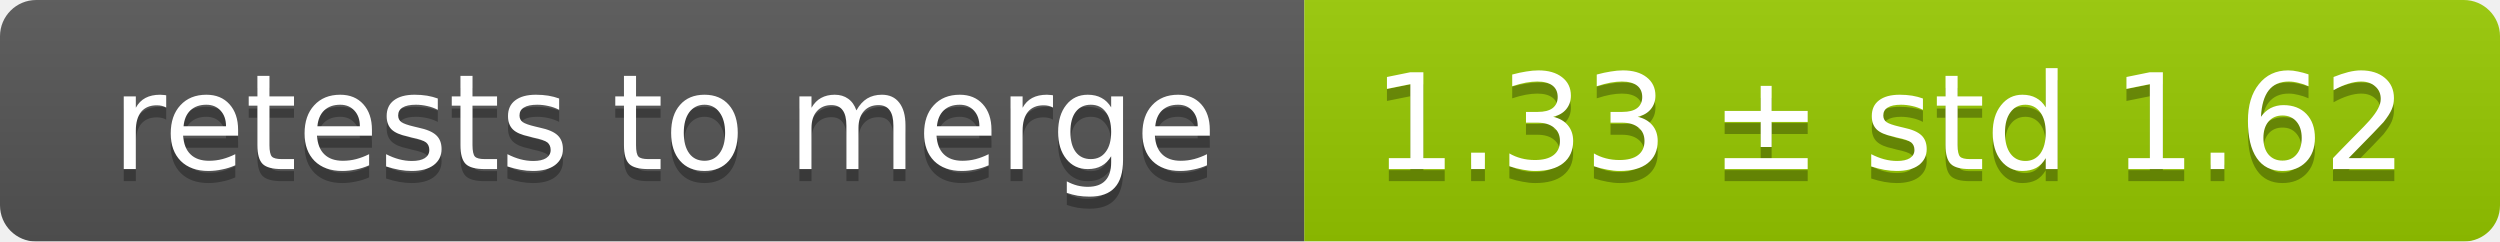
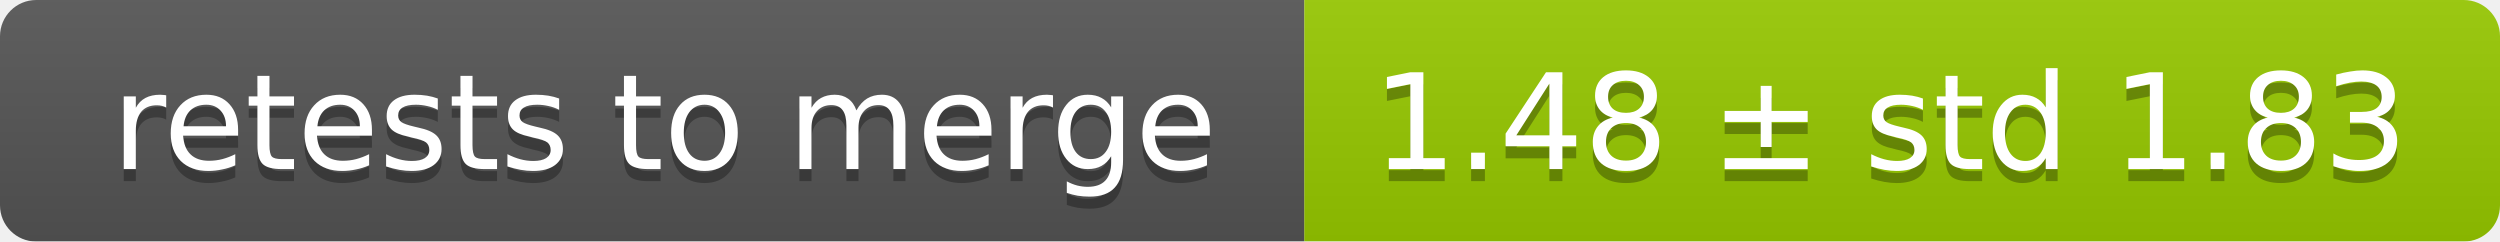
<svg xmlns="http://www.w3.org/2000/svg" width="207" height="20">
  <linearGradient id="smooth" x2="0" y2="100%">
    <stop offset="0" stop-color="#bbb" stop-opacity=".1" />
    <stop offset="1" stop-opacity=".1" />
  </linearGradient>
  <mask id="round">
    <rect width="207" height="20" rx="3" fill="#fff" />
  </mask>
  <g mask="url(#round)">
    <rect width="108" height="20" fill="#555" />
    <rect x="108" width="99" height="20" fill="#97ca00" />
    <rect width="207" height="20" fill="url(#smooth)" />
  </g>
  <g fill="#fff" text-anchor="middle" font-family="DejaVu Sans,Verdana,Geneva,sans-serif" font-size="11">
    <text x="55" y="15" fill="#010101" fill-opacity=".3">retests to merge</text>
    <text x="55" y="14">retests to merge</text>
-     <text x="156.5" y="15" fill="#010101" fill-opacity=".3">1.33 ± std 1.62</text>
-     <text x="156.5" y="14">1.33 ± std 1.62</text>
+     <text x="156.5" y="15" fill="#010101" fill-opacity=".3">1.48 ± std 1.83</text>
+     <text x="156.5" y="14">1.48 ± std 1.83</text>
  </g>
</svg>
